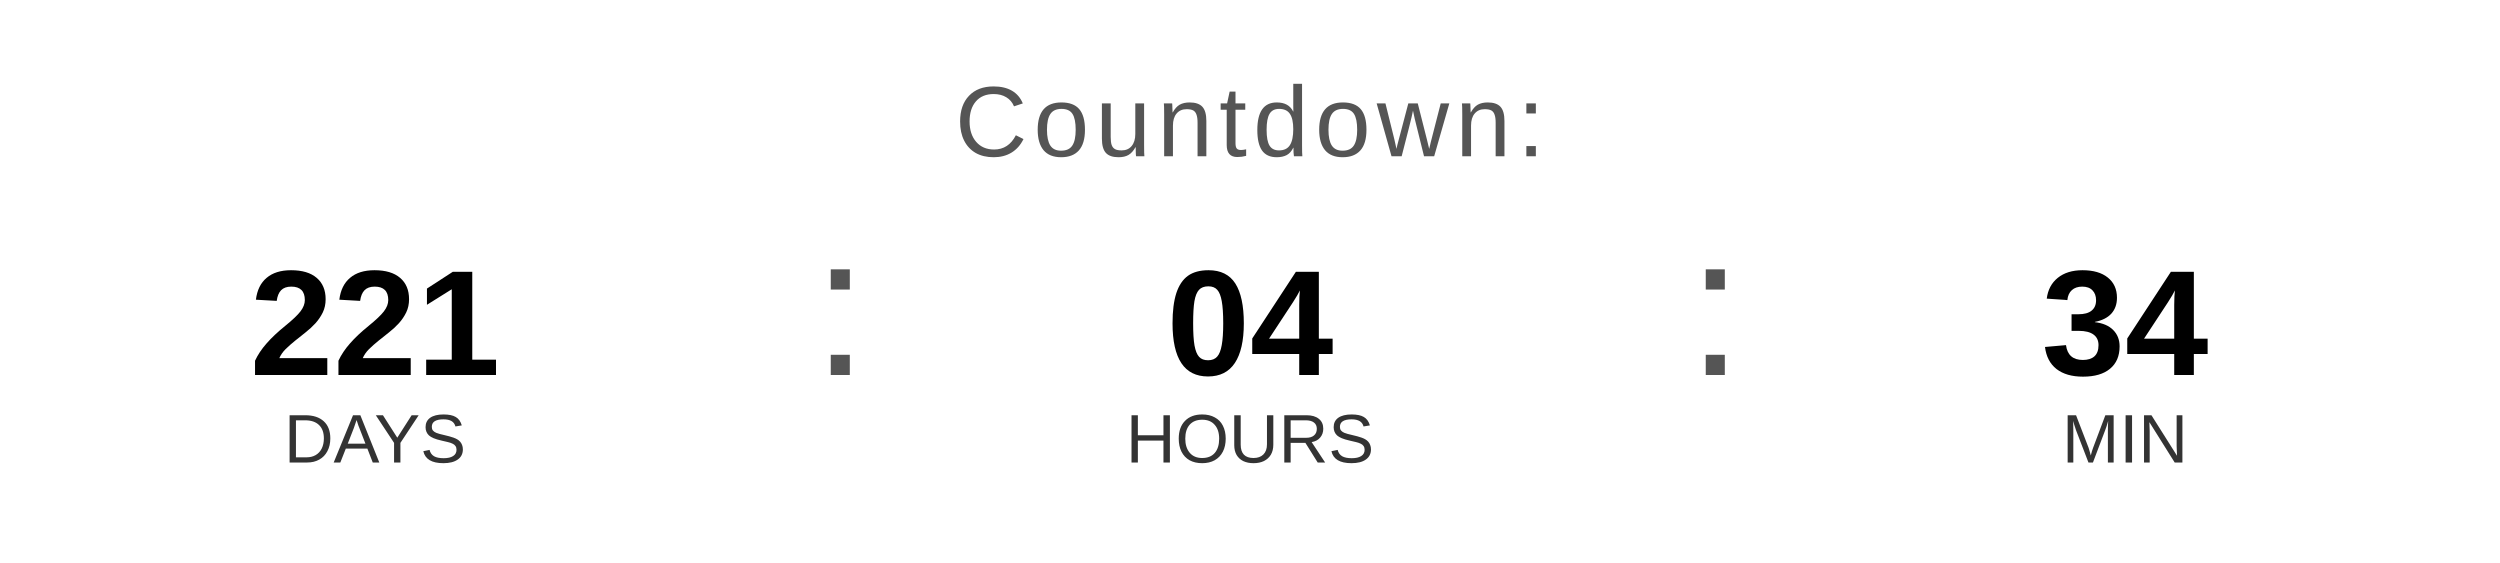
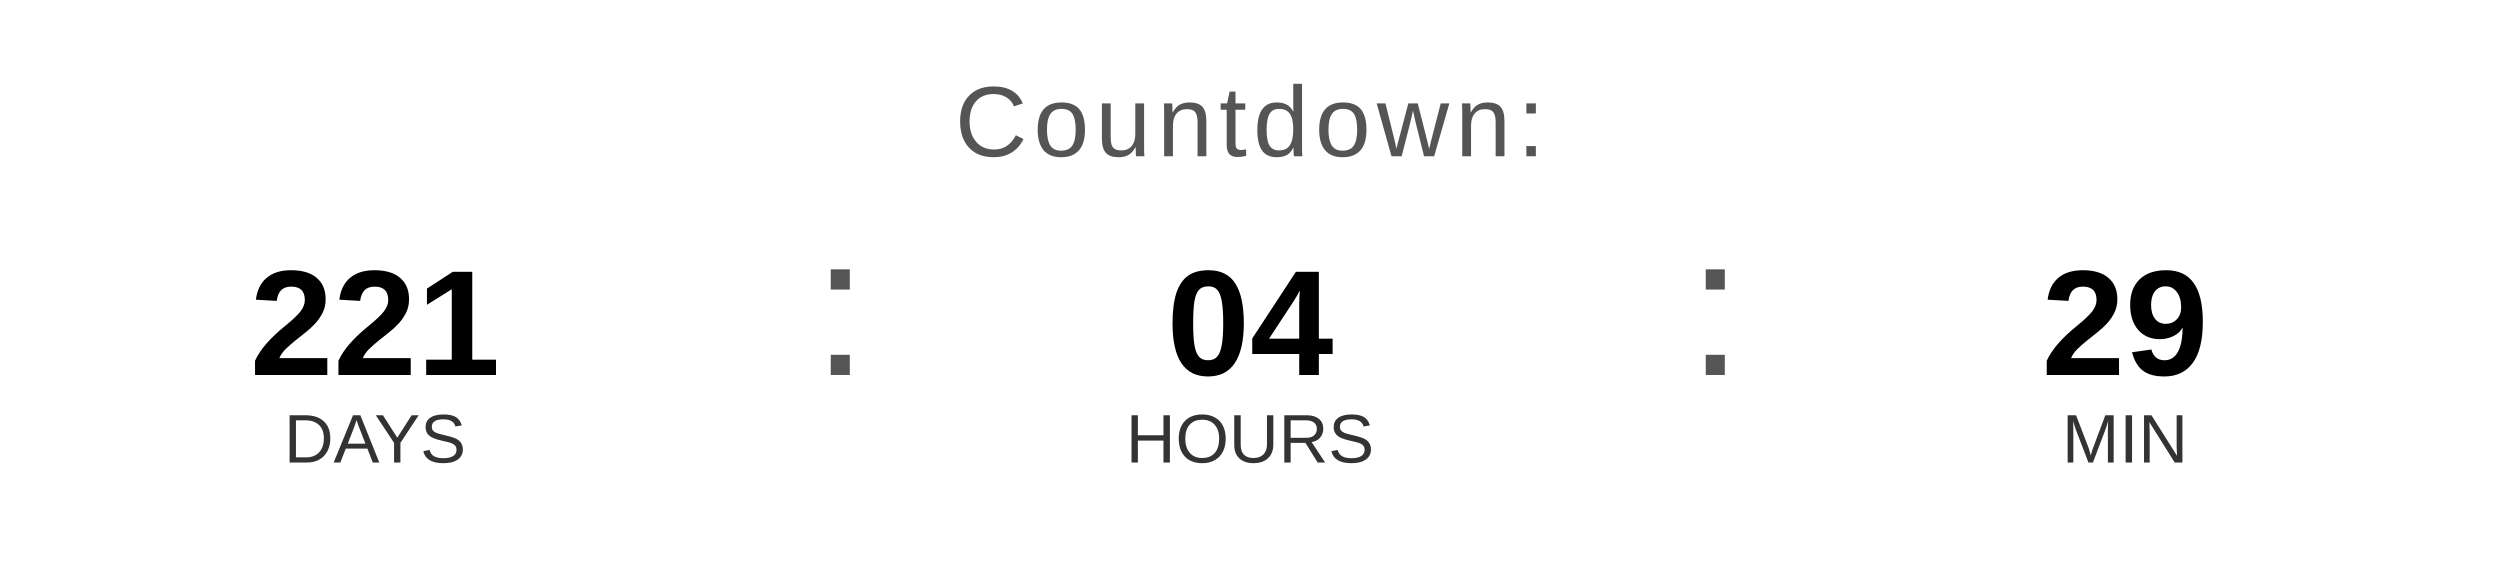
<svg xmlns="http://www.w3.org/2000/svg" width="400" height="90" viewBox="0 0 400 90">
  <text x="200" y="25" font-family="Arial, Helvetica, sans-serif" font-size="16" fill="#555555" text-anchor="middle" letter-spacing="1">
    Countdown:
  </text>
  <text x="60" y="60" font-family="Arial, Helvetica, sans-serif" font-size="24" font-weight="bold" fill="#000000" text-anchor="middle">221</text>
  <text x="60" y="74" font-family="Arial, Helvetica, sans-serif" font-size="11" fill="#333333" text-anchor="middle">DAYS</text>
  <text x="130" y="60" font-family="Arial, sans-serif" font-size="32" fill="#555555">:</text>
  <text x="200" y="60" font-family="Arial, Helvetica, sans-serif" font-size="24" font-weight="bold" fill="#000000" text-anchor="middle">04</text>
  <text x="200" y="74" font-family="Arial, Helvetica, sans-serif" font-size="11" fill="#333333" text-anchor="middle">HOURS</text>
  <text x="270" y="60" font-family="Arial, sans-serif" font-size="32" fill="#555555">:</text>
-   <text x="340" y="60" font-family="Arial, Helvetica, sans-serif" font-size="24" font-weight="bold" fill="#000000" text-anchor="middle">34</text>
+   <text x="340" y="60" font-family="Arial, Helvetica, sans-serif" font-size="24" font-weight="bold" fill="#000000" text-anchor="middle">29</text>
  <text x="340" y="74" font-family="Arial, Helvetica, sans-serif" font-size="11" fill="#333333" text-anchor="middle">MIN</text>
</svg>
